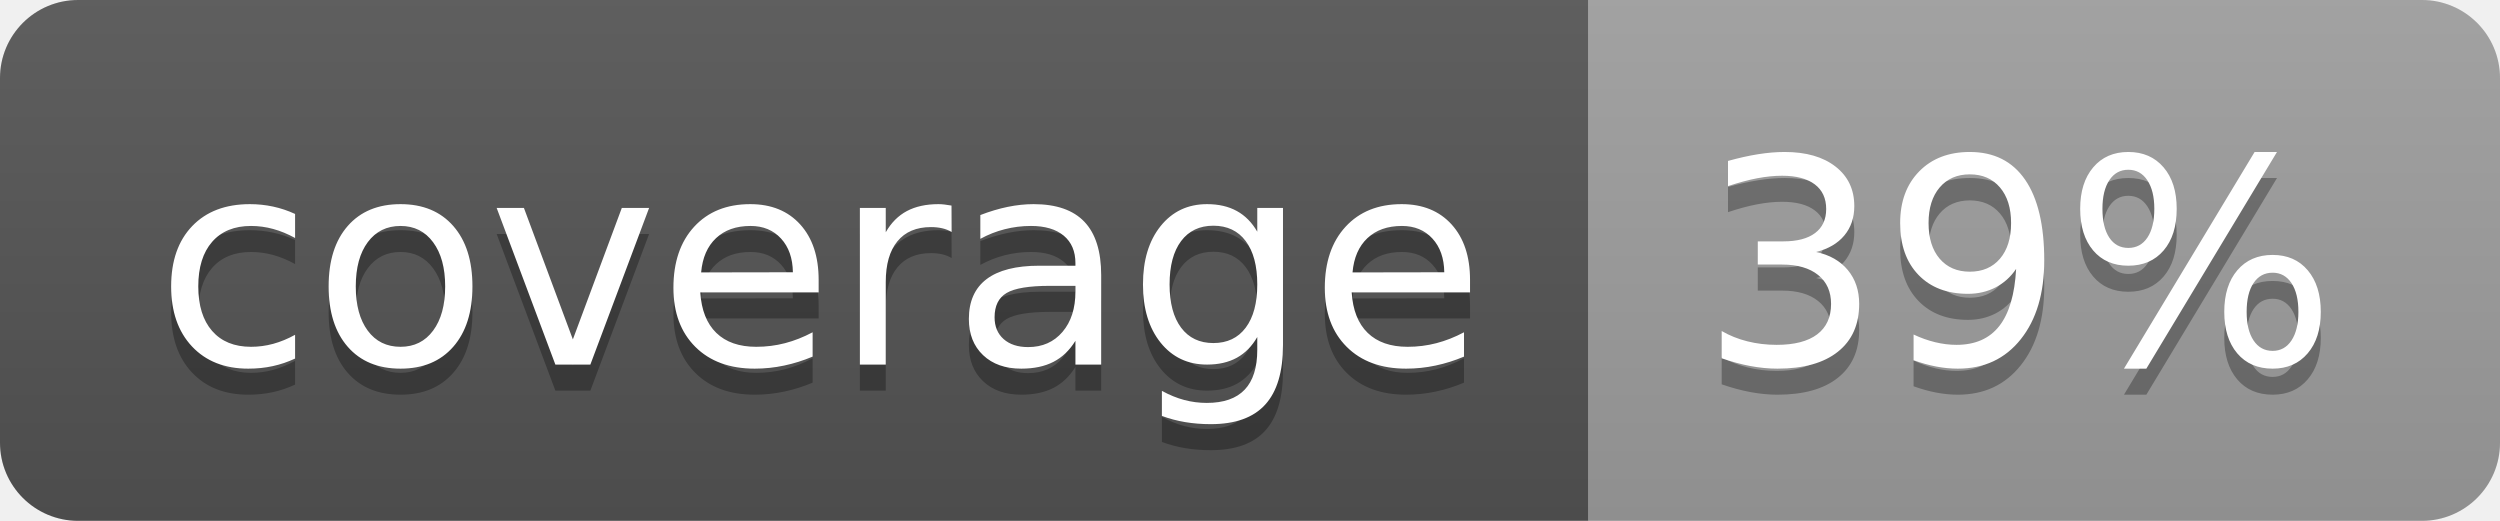
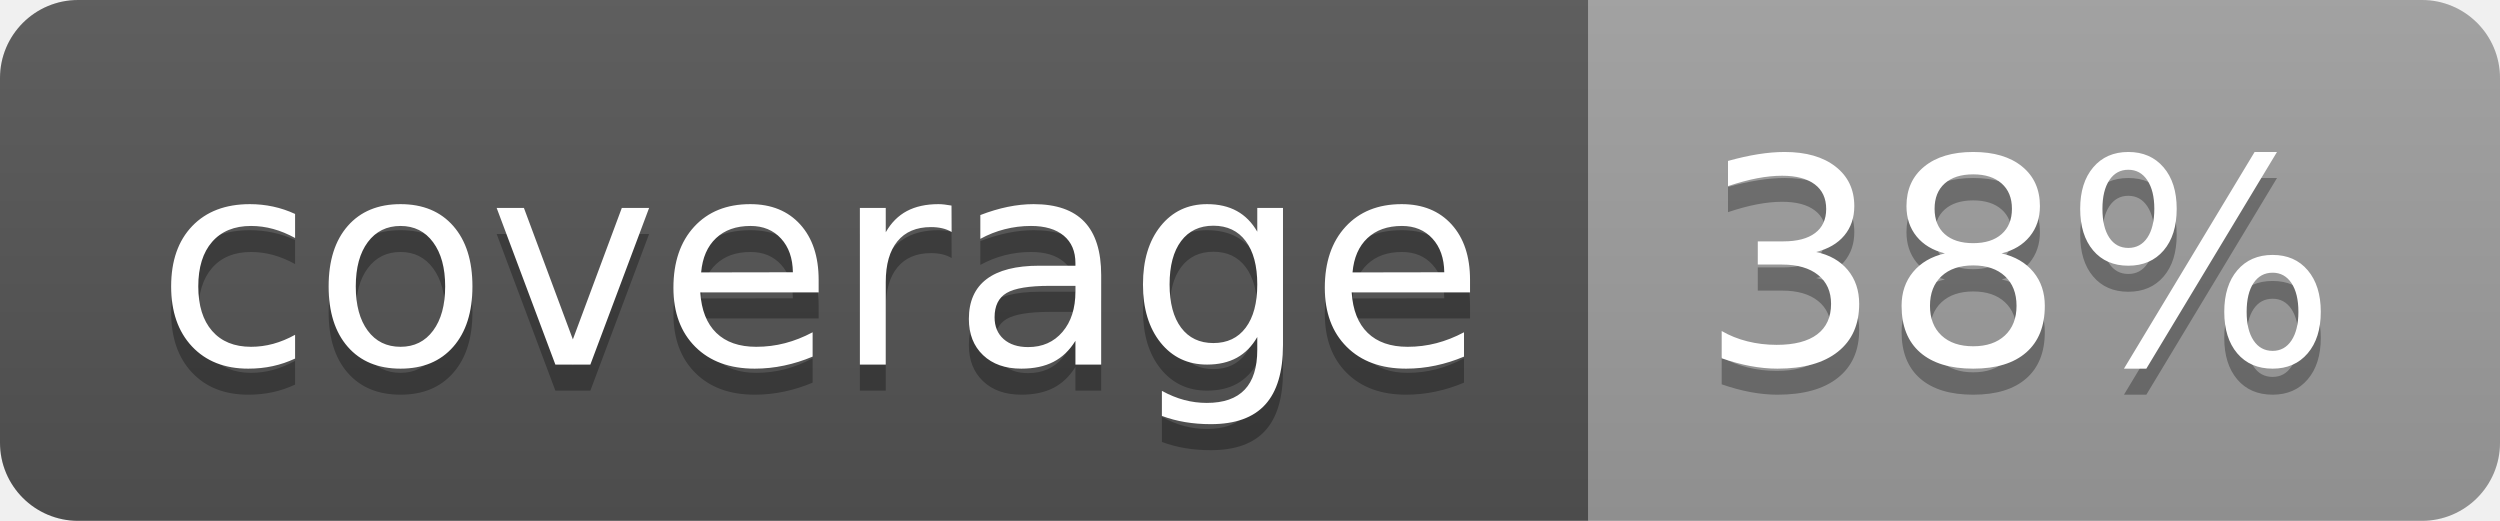
<svg xmlns="http://www.w3.org/2000/svg" width="96" height="20">
  <linearGradient id="b" x2="0" y2="100%">
    <stop offset="0" stop-color="#bbb" stop-opacity=".1" />
    <stop offset="1" stop-opacity=".1" />
  </linearGradient>
  <clipPath id="a">
    <rect width="96" height="20" rx="3" fill="#fff" />
  </clipPath>
  <g clip-path="url(#a)">
    <path fill="#555" d="M0 0h61v20H0z" />
    <path fill="#9F9F9F" d="M61 0h35v20H61z" />
    <path fill="url(#b)" d="M0 0h96v20H0z" />
  </g>
  <g fill="#fff" text-anchor="middle" font-family="DejaVu Sans,Verdana,Geneva,sans-serif" font-size="110">
    <text x="315" y="150" fill="#010101" fill-opacity=".3" transform="scale(.1)" textLength="510">coverage</text>
    <text x="315" y="140" transform="scale(.1)" textLength="510">coverage</text>
-     <text x="775" y="150" fill="#010101" fill-opacity=".3" transform="scale(.1)" textLength="250">39%</text>
-     <text x="775" y="140" transform="scale(.1)" textLength="250">39%</text>
+     <text x="775" y="150" fill="#010101" fill-opacity=".3" transform="scale(.1)" textLength="250">38%</text>
+     <text x="775" y="140" transform="scale(.1)" textLength="250">38%</text>
  </g>
</svg>
